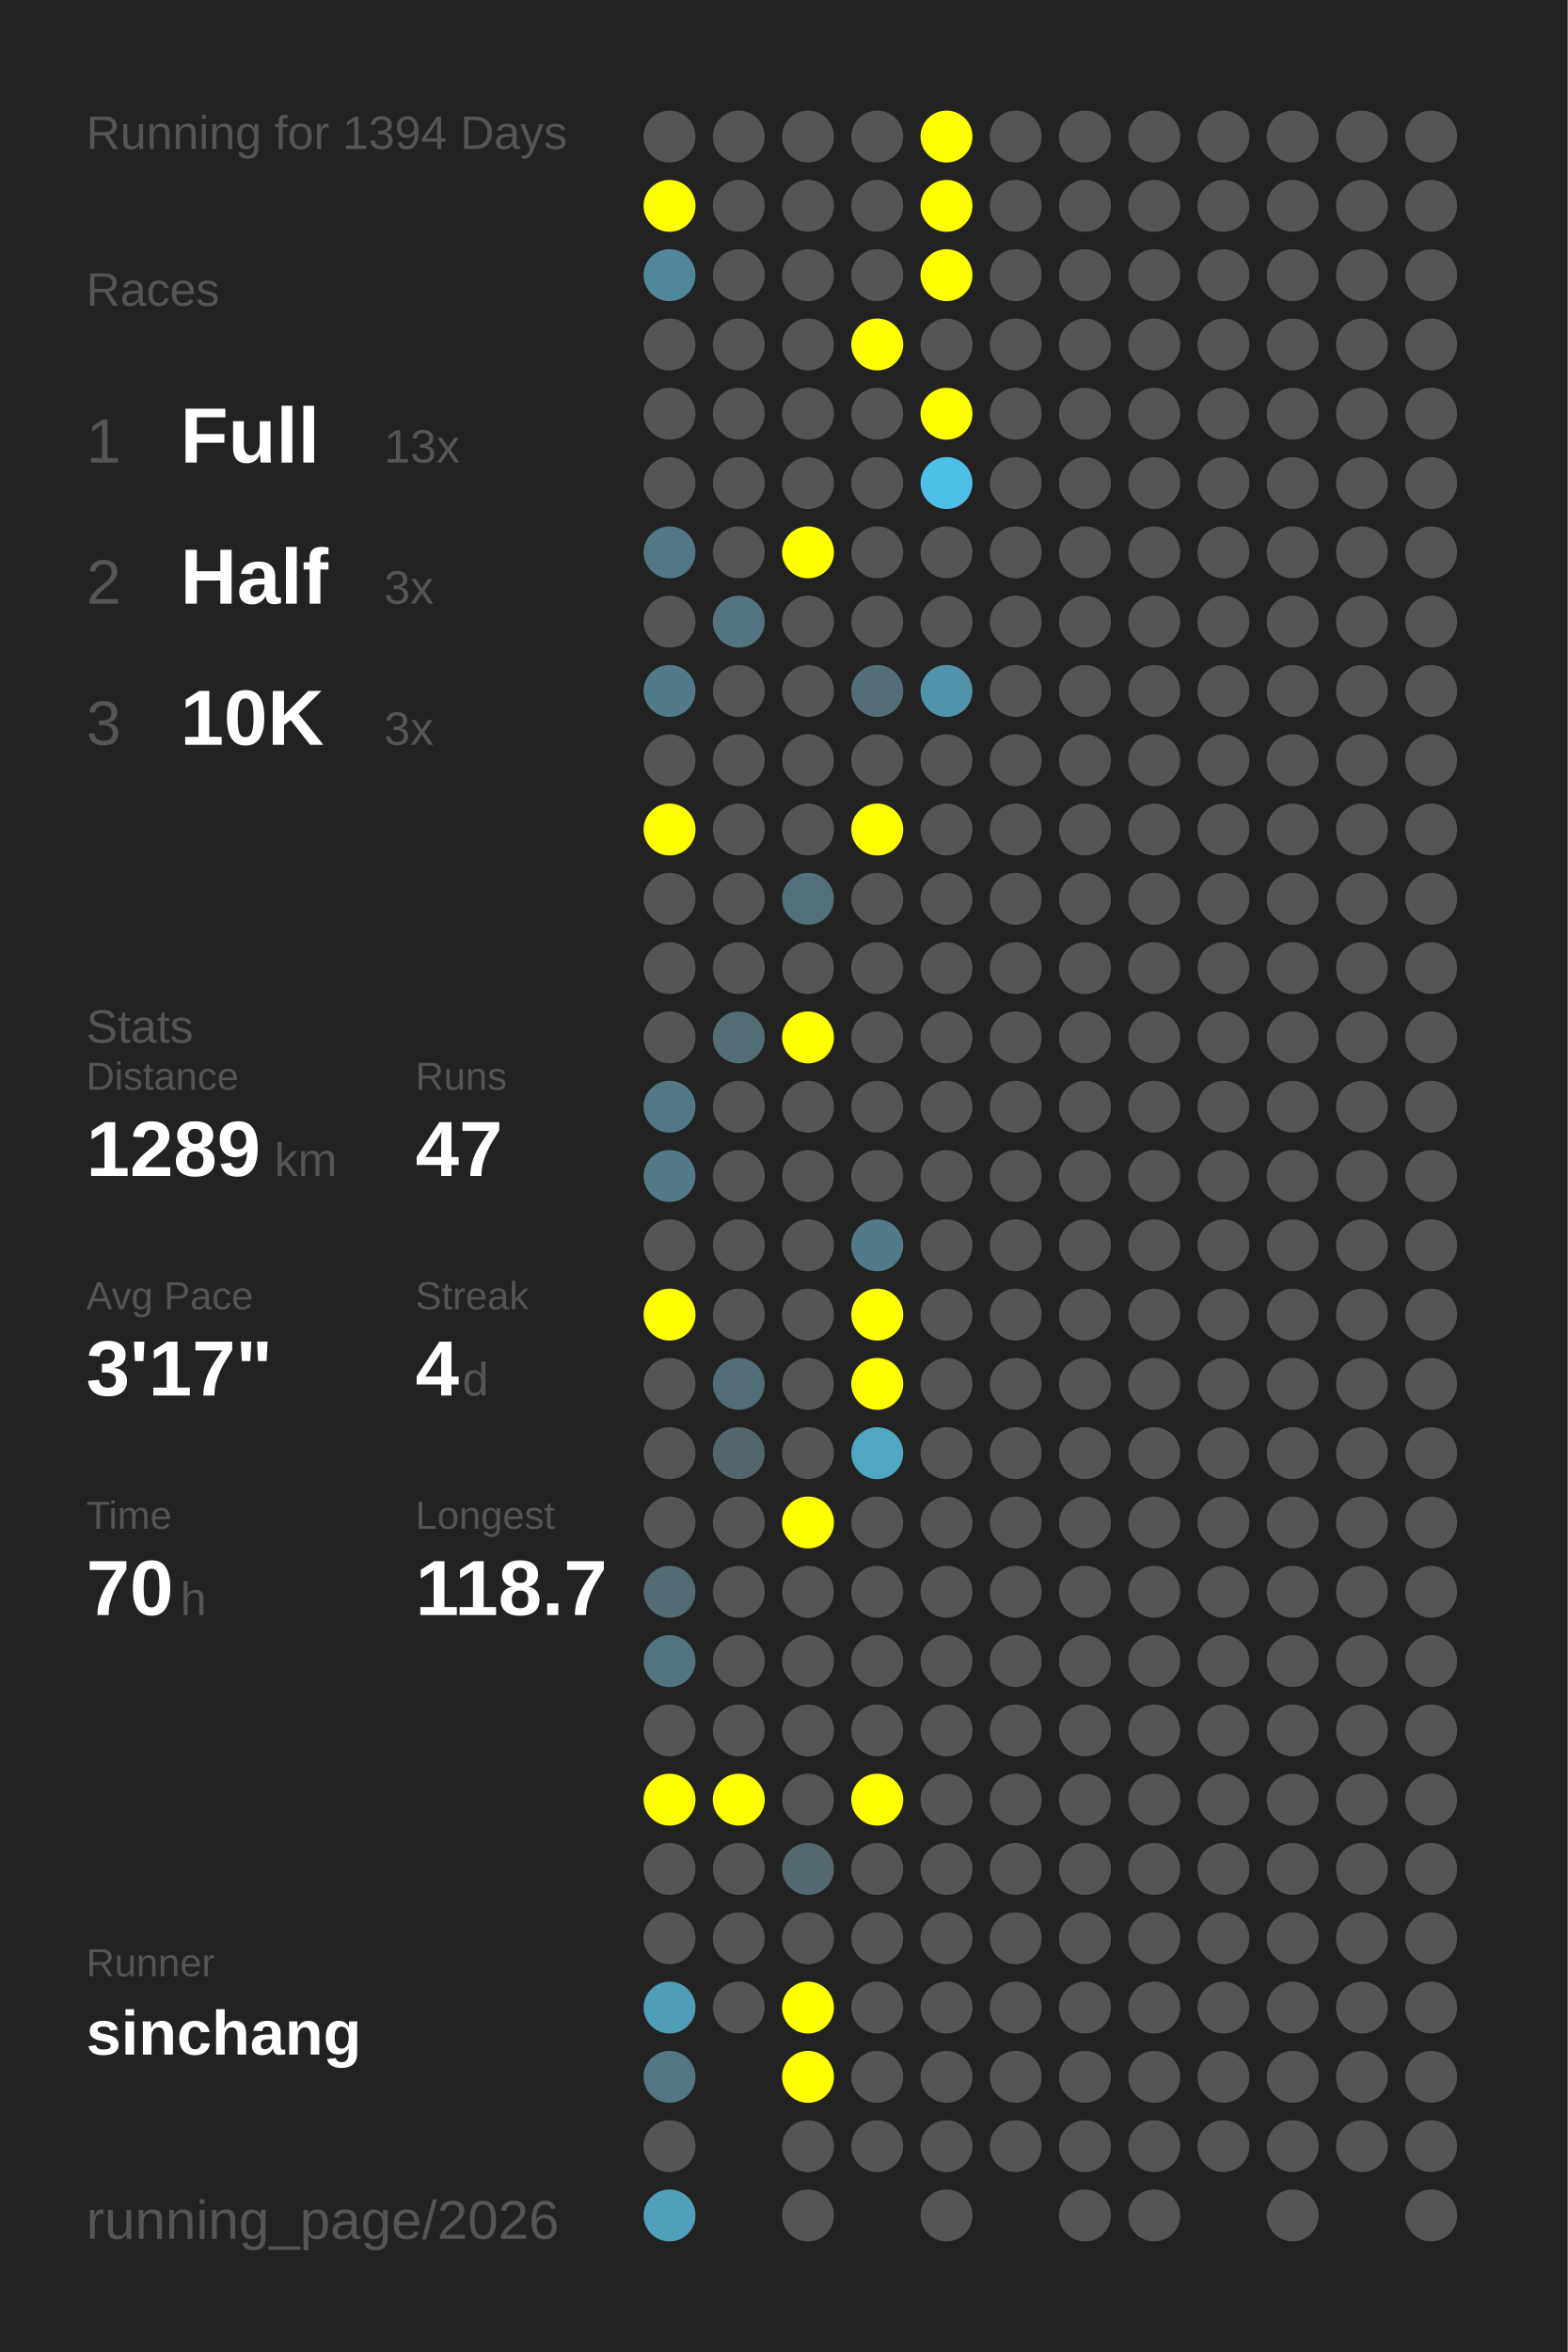
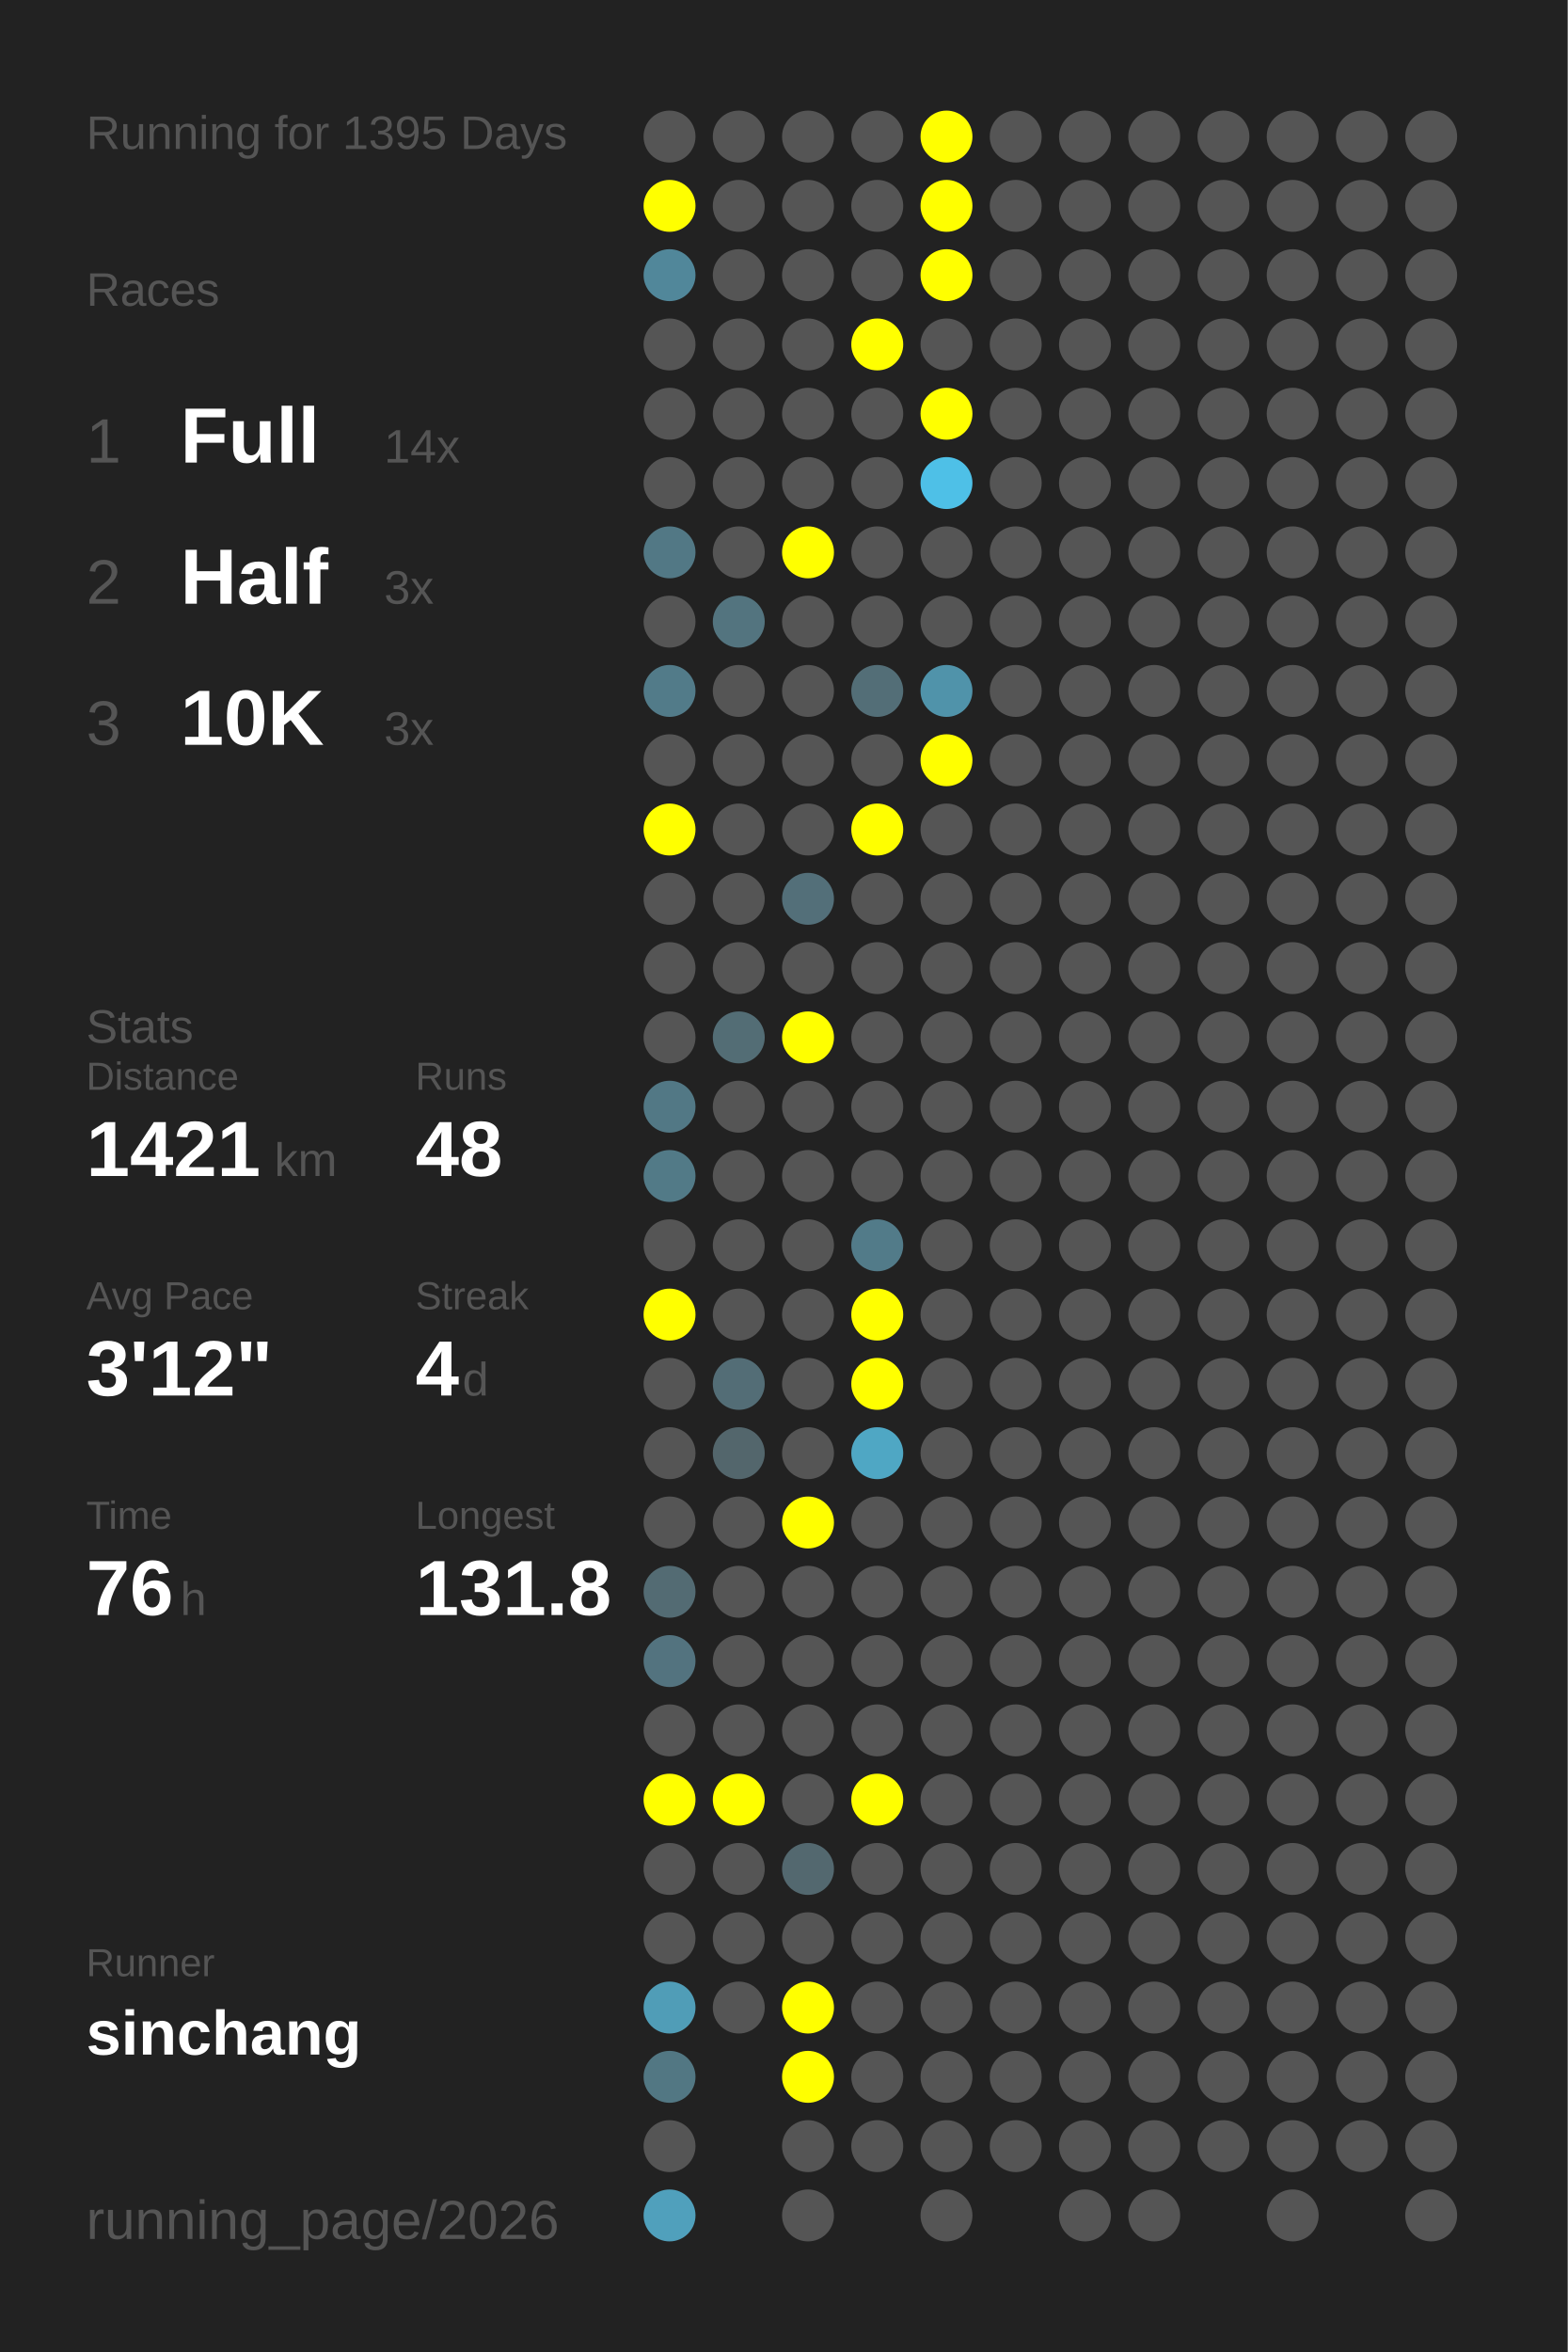
<svg xmlns="http://www.w3.org/2000/svg" baseProfile="full" height="300mm" version="1.1" viewBox="0,0,200,300" width="200mm">
  <defs />
  <rect fill="#222222" height="300" width="200" x="0" y="0" />
-   <text fill="#555555" style="font-size:6px; font-family:Arial;" x="11" y="19">Running for 1394 Days</text>
+   <text fill="#555555" style="font-size:6px; font-family:Arial;" x="11" y="19">Running for 1395 Days</text>
  <text fill="#555555" style="font-size:6px; font-family:Arial;" x="11" y="39">Races</text>
  <text fill="#555555" style="font-size:8px; font-family:Arial;" x="11" y="59">1</text>
  <text fill="#FFFFFF" style="font-size:10px; font-family:Arial; font-weight:bold;" x="23" y="59">Full</text>
-   <text fill="#555555" style="font-size:6px; font-family:Arial;" x="49" y="59">13x</text>
+   <text fill="#555555" style="font-size:6px; font-family:Arial;" x="49" y="59">14x</text>
  <text fill="#555555" style="font-size:8px; font-family:Arial;" x="11" y="77">2</text>
  <text fill="#FFFFFF" style="font-size:10px; font-family:Arial; font-weight:bold;" x="23" y="77">Half</text>
  <text fill="#555555" style="font-size:6px; font-family:Arial;" x="49" y="77">3x</text>
  <text fill="#555555" style="font-size:8px; font-family:Arial;" x="11" y="95">3</text>
  <text fill="#FFFFFF" style="font-size:10px; font-family:Arial; font-weight:bold;" x="23" y="95">10K</text>
  <text fill="#555555" style="font-size:6px; font-family:Arial;" x="49" y="95">3x</text>
  <text fill="#555555" style="font-size:6px; font-family:Arial;" x="11" y="133">Stats</text>
  <text fill="#555555" style="font-size:5px; font-family:Arial;" x="11" y="139">Distance</text>
-   <text fill="#FFFFFF" style="font-size:10px; font-family:Arial; font-weight:bold;" x="11" y="150">1289</text>
+   <text fill="#FFFFFF" style="font-size:10px; font-family:Arial; font-weight:bold;" x="11" y="150">1421</text>
  <text fill="#555555" style="font-size:6px; font-family:Arial;" x="35" y="150">km</text>
  <text fill="#555555" style="font-size:5px; font-family:Arial;" x="53" y="139">Runs</text>
-   <text fill="#FFFFFF" style="font-size:10px; font-family:Arial; font-weight:bold;" x="53" y="150">47</text>
+   <text fill="#FFFFFF" style="font-size:10px; font-family:Arial; font-weight:bold;" x="53" y="150">48</text>
  <text fill="#555555" style="font-size:5px; font-family:Arial;" x="11" y="167">Avg Pace</text>
-   <text fill="#FFFFFF" style="font-size:10px; font-family:Arial; font-weight:bold;" x="11" y="178">3'17"</text>
+   <text fill="#FFFFFF" style="font-size:10px; font-family:Arial; font-weight:bold;" x="11" y="178">3'12"</text>
  <text fill="#555555" style="font-size:5px; font-family:Arial;" x="53" y="167">Streak</text>
  <text fill="#FFFFFF" style="font-size:10px; font-family:Arial; font-weight:bold;" x="53" y="178">4</text>
  <text fill="#555555" style="font-size:6px; font-family:Arial;" x="59" y="178">d</text>
  <text fill="#555555" style="font-size:5px; font-family:Arial;" x="11" y="195">Time</text>
-   <text fill="#FFFFFF" style="font-size:10px; font-family:Arial; font-weight:bold;" x="11" y="206">70</text>
+   <text fill="#FFFFFF" style="font-size:10px; font-family:Arial; font-weight:bold;" x="11" y="206">76</text>
  <text fill="#555555" style="font-size:6px; font-family:Arial;" x="23" y="206">h</text>
  <text fill="#555555" style="font-size:5px; font-family:Arial;" x="53" y="195">Longest</text>
-   <text fill="#FFFFFF" style="font-size:10px; font-family:Arial; font-weight:bold;" x="53" y="206">118.7</text>
+   <text fill="#FFFFFF" style="font-size:10px; font-family:Arial; font-weight:bold;" x="53" y="206">131.8</text>
  <text fill="#555555" style="font-size:5px; font-family:Arial;" x="11" y="252.065">Runner</text>
  <text fill="#FFFFFF" style="font-size:8px; font-family:Arial; font-weight:bold;" x="11" y="262.065">sinchang</text>
  <text fill="#555555" style="font-size:7px; font-family:Arial;" x="11" y="285.581">running_page/2026</text>
  <circle cx="85.417" cy="17.419" fill="#555555" r="3.312" />
  <circle cx="85.417" cy="26.258" fill="#FFFF00" r="3.312" />
  <circle cx="85.417" cy="35.097" fill="#51879a" r="3.312" />
  <circle cx="85.417" cy="43.935" fill="#555555" r="3.312" />
  <circle cx="85.417" cy="52.774" fill="#555555" r="3.312" />
  <circle cx="85.417" cy="61.613" fill="#555555" r="3.312" />
  <circle cx="85.417" cy="70.452" fill="#527885" r="3.312" />
  <circle cx="85.417" cy="79.29" fill="#555555" r="3.312" />
  <circle cx="85.417" cy="88.129" fill="#527b89" r="3.312" />
  <circle cx="85.417" cy="96.968" fill="#555555" r="3.312" />
  <circle cx="85.417" cy="105.806" fill="#FFFF00" r="3.312" />
  <circle cx="85.417" cy="114.645" fill="#555555" r="3.312" />
  <circle cx="85.417" cy="123.484" fill="#555555" r="3.312" />
  <circle cx="85.417" cy="132.323" fill="#555555" r="3.312" />
  <circle cx="85.417" cy="141.161" fill="#527885" r="3.312" />
  <circle cx="85.417" cy="150" fill="#527a87" r="3.312" />
  <circle cx="85.417" cy="158.839" fill="#555555" r="3.312" />
  <circle cx="85.417" cy="167.677" fill="#FFFF00" r="3.312" />
  <circle cx="85.417" cy="176.516" fill="#555555" r="3.312" />
  <circle cx="85.417" cy="185.355" fill="#555555" r="3.312" />
  <circle cx="85.417" cy="194.194" fill="#555555" r="3.312" />
  <circle cx="85.417" cy="203.032" fill="#536b73" r="3.312" />
  <circle cx="85.417" cy="211.871" fill="#53737f" r="3.312" />
  <circle cx="85.417" cy="220.71" fill="#555555" r="3.312" />
  <circle cx="85.417" cy="229.548" fill="#FFFF00" r="3.312" />
  <circle cx="85.417" cy="238.387" fill="#555555" r="3.312" />
  <circle cx="85.417" cy="247.226" fill="#555555" r="3.312" />
  <circle cx="85.417" cy="256.065" fill="#509db7" r="3.312" />
  <circle cx="85.417" cy="264.903" fill="#527783" r="3.312" />
  <circle cx="85.417" cy="273.742" fill="#555555" r="3.312" />
  <circle cx="85.417" cy="282.581" fill="#50a0bc" r="3.312" />
  <circle cx="94.25" cy="17.419" fill="#555555" r="3.312" />
  <circle cx="94.25" cy="26.258" fill="#555555" r="3.312" />
  <circle cx="94.25" cy="35.097" fill="#555555" r="3.312" />
  <circle cx="94.25" cy="43.935" fill="#555555" r="3.312" />
  <circle cx="94.25" cy="52.774" fill="#555555" r="3.312" />
  <circle cx="94.25" cy="61.613" fill="#555555" r="3.312" />
  <circle cx="94.25" cy="70.452" fill="#555555" r="3.312" />
  <circle cx="94.25" cy="79.29" fill="#53747f" r="3.312" />
  <circle cx="94.25" cy="88.129" fill="#555555" r="3.312" />
  <circle cx="94.25" cy="96.968" fill="#555555" r="3.312" />
  <circle cx="94.25" cy="105.806" fill="#555555" r="3.312" />
  <circle cx="94.25" cy="114.645" fill="#555555" r="3.312" />
  <circle cx="94.25" cy="123.484" fill="#555555" r="3.312" />
  <circle cx="94.25" cy="132.323" fill="#536d75" r="3.312" />
  <circle cx="94.25" cy="141.161" fill="#555555" r="3.312" />
  <circle cx="94.25" cy="150" fill="#555555" r="3.312" />
  <circle cx="94.25" cy="158.839" fill="#555555" r="3.312" />
  <circle cx="94.25" cy="167.677" fill="#555555" r="3.312" />
  <circle cx="94.25" cy="176.516" fill="#536d76" r="3.312" />
  <circle cx="94.25" cy="185.355" fill="#53666c" r="3.312" />
  <circle cx="94.25" cy="194.194" fill="#555555" r="3.312" />
  <circle cx="94.25" cy="203.032" fill="#555555" r="3.312" />
  <circle cx="94.25" cy="211.871" fill="#555555" r="3.312" />
  <circle cx="94.25" cy="220.71" fill="#555555" r="3.312" />
  <circle cx="94.25" cy="229.548" fill="#FFFF00" r="3.312" />
  <circle cx="94.25" cy="238.387" fill="#555555" r="3.312" />
  <circle cx="94.25" cy="247.226" fill="#555555" r="3.312" />
  <circle cx="94.25" cy="256.065" fill="#555555" r="3.312" />
  <circle cx="103.083" cy="17.419" fill="#555555" r="3.312" />
  <circle cx="103.083" cy="26.258" fill="#555555" r="3.312" />
  <circle cx="103.083" cy="35.097" fill="#555555" r="3.312" />
  <circle cx="103.083" cy="43.935" fill="#555555" r="3.312" />
  <circle cx="103.083" cy="52.774" fill="#555555" r="3.312" />
  <circle cx="103.083" cy="61.613" fill="#555555" r="3.312" />
  <circle cx="103.083" cy="70.452" fill="#FFFF00" r="3.312" />
  <circle cx="103.083" cy="79.29" fill="#555555" r="3.312" />
  <circle cx="103.083" cy="88.129" fill="#555555" r="3.312" />
  <circle cx="103.083" cy="96.968" fill="#555555" r="3.312" />
  <circle cx="103.083" cy="105.806" fill="#555555" r="3.312" />
  <circle cx="103.083" cy="114.645" fill="#536f79" r="3.312" />
  <circle cx="103.083" cy="123.484" fill="#555555" r="3.312" />
  <circle cx="103.083" cy="132.323" fill="#FFFF00" r="3.312" />
  <circle cx="103.083" cy="141.161" fill="#555555" r="3.312" />
  <circle cx="103.083" cy="150" fill="#555555" r="3.312" />
  <circle cx="103.083" cy="158.839" fill="#555555" r="3.312" />
  <circle cx="103.083" cy="167.677" fill="#555555" r="3.312" />
  <circle cx="103.083" cy="176.516" fill="#555555" r="3.312" />
  <circle cx="103.083" cy="185.355" fill="#555555" r="3.312" />
  <circle cx="103.083" cy="194.194" fill="#FFFF00" r="3.312" />
  <circle cx="103.083" cy="203.032" fill="#555555" r="3.312" />
  <circle cx="103.083" cy="211.871" fill="#555555" r="3.312" />
  <circle cx="103.083" cy="220.71" fill="#555555" r="3.312" />
  <circle cx="103.083" cy="229.548" fill="#555555" r="3.312" />
  <circle cx="103.083" cy="238.387" fill="#53686f" r="3.312" />
  <circle cx="103.083" cy="247.226" fill="#555555" r="3.312" />
  <circle cx="103.083" cy="256.065" fill="#FFFF00" r="3.312" />
  <circle cx="103.083" cy="264.903" fill="#FFFF00" r="3.312" />
  <circle cx="103.083" cy="273.742" fill="#555555" r="3.312" />
  <circle cx="103.083" cy="282.581" fill="#555555" r="3.312" />
  <circle cx="111.917" cy="17.419" fill="#555555" r="3.312" />
  <circle cx="111.917" cy="26.258" fill="#555555" r="3.312" />
  <circle cx="111.917" cy="35.097" fill="#555555" r="3.312" />
  <circle cx="111.917" cy="43.935" fill="#FFFF00" r="3.312" />
  <circle cx="111.917" cy="52.774" fill="#555555" r="3.312" />
  <circle cx="111.917" cy="61.613" fill="#555555" r="3.312" />
  <circle cx="111.917" cy="70.452" fill="#555555" r="3.312" />
  <circle cx="111.917" cy="79.29" fill="#555555" r="3.312" />
  <circle cx="111.917" cy="88.129" fill="#536e77" r="3.312" />
  <circle cx="111.917" cy="96.968" fill="#555555" r="3.312" />
  <circle cx="111.917" cy="105.806" fill="#FFFF00" r="3.312" />
  <circle cx="111.917" cy="114.645" fill="#555555" r="3.312" />
  <circle cx="111.917" cy="123.484" fill="#555555" r="3.312" />
  <circle cx="111.917" cy="132.323" fill="#555555" r="3.312" />
  <circle cx="111.917" cy="141.161" fill="#555555" r="3.312" />
  <circle cx="111.917" cy="150" fill="#555555" r="3.312" />
  <circle cx="111.917" cy="158.839" fill="#527b89" r="3.312" />
  <circle cx="111.917" cy="167.677" fill="#FFFF00" r="3.312" />
  <circle cx="111.917" cy="176.516" fill="#FFFF00" r="3.312" />
  <circle cx="111.917" cy="185.355" fill="#4fa7c4" r="3.312" />
  <circle cx="111.917" cy="194.194" fill="#555555" r="3.312" />
  <circle cx="111.917" cy="203.032" fill="#555555" r="3.312" />
  <circle cx="111.917" cy="211.871" fill="#555555" r="3.312" />
  <circle cx="111.917" cy="220.71" fill="#555555" r="3.312" />
  <circle cx="111.917" cy="229.548" fill="#FFFF00" r="3.312" />
  <circle cx="111.917" cy="238.387" fill="#555555" r="3.312" />
  <circle cx="111.917" cy="247.226" fill="#555555" r="3.312" />
  <circle cx="111.917" cy="256.065" fill="#555555" r="3.312" />
  <circle cx="111.917" cy="264.903" fill="#555555" r="3.312" />
  <circle cx="111.917" cy="273.742" fill="#555555" r="3.312" />
  <circle cx="120.75" cy="17.419" fill="#FFFF00" r="3.312" />
  <circle cx="120.75" cy="26.258" fill="#FFFF00" r="3.312" />
  <circle cx="120.75" cy="35.097" fill="#FFFF00" r="3.312" />
  <circle cx="120.75" cy="43.935" fill="#555555" r="3.312" />
  <circle cx="120.75" cy="52.774" fill="#FFFF00" r="3.312" />
  <circle cx="120.75" cy="61.613" fill="#4ec0e7" r="3.312" />
  <circle cx="120.75" cy="70.452" fill="#555555" r="3.312" />
  <circle cx="120.75" cy="79.29" fill="#555555" r="3.312" />
  <circle cx="120.75" cy="88.129" fill="#5093aa" r="3.312" />
-   <circle cx="120.75" cy="96.968" fill="#555555" r="3.312" />
+   <circle cx="120.75" cy="96.968" fill="#FFFF00" r="3.312" />
  <circle cx="120.75" cy="105.806" fill="#555555" r="3.312" />
  <circle cx="120.75" cy="114.645" fill="#555555" r="3.312" />
  <circle cx="120.75" cy="123.484" fill="#555555" r="3.312" />
  <circle cx="120.75" cy="132.323" fill="#555555" r="3.312" />
  <circle cx="120.75" cy="141.161" fill="#555555" r="3.312" />
  <circle cx="120.75" cy="150" fill="#555555" r="3.312" />
  <circle cx="120.75" cy="158.839" fill="#555555" r="3.312" />
  <circle cx="120.75" cy="167.677" fill="#555555" r="3.312" />
  <circle cx="120.75" cy="176.516" fill="#555555" r="3.312" />
  <circle cx="120.75" cy="185.355" fill="#555555" r="3.312" />
  <circle cx="120.75" cy="194.194" fill="#555555" r="3.312" />
  <circle cx="120.75" cy="203.032" fill="#555555" r="3.312" />
  <circle cx="120.75" cy="211.871" fill="#555555" r="3.312" />
  <circle cx="120.75" cy="220.71" fill="#555555" r="3.312" />
  <circle cx="120.75" cy="229.548" fill="#555555" r="3.312" />
  <circle cx="120.75" cy="238.387" fill="#555555" r="3.312" />
  <circle cx="120.75" cy="247.226" fill="#555555" r="3.312" />
  <circle cx="120.75" cy="256.065" fill="#555555" r="3.312" />
  <circle cx="120.75" cy="264.903" fill="#555555" r="3.312" />
  <circle cx="120.75" cy="273.742" fill="#555555" r="3.312" />
  <circle cx="120.75" cy="282.581" fill="#555555" r="3.312" />
  <circle cx="129.583" cy="17.419" fill="#555555" r="3.312" />
  <circle cx="129.583" cy="26.258" fill="#555555" r="3.312" />
  <circle cx="129.583" cy="35.097" fill="#555555" r="3.312" />
  <circle cx="129.583" cy="43.935" fill="#555555" r="3.312" />
  <circle cx="129.583" cy="52.774" fill="#555555" r="3.312" />
  <circle cx="129.583" cy="61.613" fill="#555555" r="3.312" />
  <circle cx="129.583" cy="70.452" fill="#555555" r="3.312" />
  <circle cx="129.583" cy="79.29" fill="#555555" r="3.312" />
  <circle cx="129.583" cy="88.129" fill="#555555" r="3.312" />
  <circle cx="129.583" cy="96.968" fill="#555555" r="3.312" />
  <circle cx="129.583" cy="105.806" fill="#555555" r="3.312" />
  <circle cx="129.583" cy="114.645" fill="#555555" r="3.312" />
  <circle cx="129.583" cy="123.484" fill="#555555" r="3.312" />
  <circle cx="129.583" cy="132.323" fill="#555555" r="3.312" />
  <circle cx="129.583" cy="141.161" fill="#555555" r="3.312" />
  <circle cx="129.583" cy="150" fill="#555555" r="3.312" />
  <circle cx="129.583" cy="158.839" fill="#555555" r="3.312" />
  <circle cx="129.583" cy="167.677" fill="#555555" r="3.312" />
  <circle cx="129.583" cy="176.516" fill="#555555" r="3.312" />
  <circle cx="129.583" cy="185.355" fill="#555555" r="3.312" />
  <circle cx="129.583" cy="194.194" fill="#555555" r="3.312" />
  <circle cx="129.583" cy="203.032" fill="#555555" r="3.312" />
  <circle cx="129.583" cy="211.871" fill="#555555" r="3.312" />
  <circle cx="129.583" cy="220.71" fill="#555555" r="3.312" />
  <circle cx="129.583" cy="229.548" fill="#555555" r="3.312" />
  <circle cx="129.583" cy="238.387" fill="#555555" r="3.312" />
  <circle cx="129.583" cy="247.226" fill="#555555" r="3.312" />
  <circle cx="129.583" cy="256.065" fill="#555555" r="3.312" />
  <circle cx="129.583" cy="264.903" fill="#555555" r="3.312" />
  <circle cx="129.583" cy="273.742" fill="#555555" r="3.312" />
  <circle cx="138.417" cy="17.419" fill="#555555" r="3.312" />
  <circle cx="138.417" cy="26.258" fill="#555555" r="3.312" />
  <circle cx="138.417" cy="35.097" fill="#555555" r="3.312" />
  <circle cx="138.417" cy="43.935" fill="#555555" r="3.312" />
  <circle cx="138.417" cy="52.774" fill="#555555" r="3.312" />
  <circle cx="138.417" cy="61.613" fill="#555555" r="3.312" />
  <circle cx="138.417" cy="70.452" fill="#555555" r="3.312" />
  <circle cx="138.417" cy="79.29" fill="#555555" r="3.312" />
  <circle cx="138.417" cy="88.129" fill="#555555" r="3.312" />
  <circle cx="138.417" cy="96.968" fill="#555555" r="3.312" />
  <circle cx="138.417" cy="105.806" fill="#555555" r="3.312" />
  <circle cx="138.417" cy="114.645" fill="#555555" r="3.312" />
  <circle cx="138.417" cy="123.484" fill="#555555" r="3.312" />
  <circle cx="138.417" cy="132.323" fill="#555555" r="3.312" />
  <circle cx="138.417" cy="141.161" fill="#555555" r="3.312" />
  <circle cx="138.417" cy="150" fill="#555555" r="3.312" />
  <circle cx="138.417" cy="158.839" fill="#555555" r="3.312" />
  <circle cx="138.417" cy="167.677" fill="#555555" r="3.312" />
  <circle cx="138.417" cy="176.516" fill="#555555" r="3.312" />
  <circle cx="138.417" cy="185.355" fill="#555555" r="3.312" />
  <circle cx="138.417" cy="194.194" fill="#555555" r="3.312" />
  <circle cx="138.417" cy="203.032" fill="#555555" r="3.312" />
  <circle cx="138.417" cy="211.871" fill="#555555" r="3.312" />
  <circle cx="138.417" cy="220.71" fill="#555555" r="3.312" />
  <circle cx="138.417" cy="229.548" fill="#555555" r="3.312" />
  <circle cx="138.417" cy="238.387" fill="#555555" r="3.312" />
  <circle cx="138.417" cy="247.226" fill="#555555" r="3.312" />
  <circle cx="138.417" cy="256.065" fill="#555555" r="3.312" />
  <circle cx="138.417" cy="264.903" fill="#555555" r="3.312" />
  <circle cx="138.417" cy="273.742" fill="#555555" r="3.312" />
  <circle cx="138.417" cy="282.581" fill="#555555" r="3.312" />
  <circle cx="147.25" cy="17.419" fill="#555555" r="3.312" />
  <circle cx="147.25" cy="26.258" fill="#555555" r="3.312" />
  <circle cx="147.25" cy="35.097" fill="#555555" r="3.312" />
  <circle cx="147.25" cy="43.935" fill="#555555" r="3.312" />
  <circle cx="147.25" cy="52.774" fill="#555555" r="3.312" />
  <circle cx="147.25" cy="61.613" fill="#555555" r="3.312" />
  <circle cx="147.25" cy="70.452" fill="#555555" r="3.312" />
  <circle cx="147.25" cy="79.29" fill="#555555" r="3.312" />
  <circle cx="147.25" cy="88.129" fill="#555555" r="3.312" />
  <circle cx="147.25" cy="96.968" fill="#555555" r="3.312" />
  <circle cx="147.25" cy="105.806" fill="#555555" r="3.312" />
  <circle cx="147.25" cy="114.645" fill="#555555" r="3.312" />
  <circle cx="147.25" cy="123.484" fill="#555555" r="3.312" />
  <circle cx="147.25" cy="132.323" fill="#555555" r="3.312" />
  <circle cx="147.25" cy="141.161" fill="#555555" r="3.312" />
  <circle cx="147.25" cy="150" fill="#555555" r="3.312" />
  <circle cx="147.25" cy="158.839" fill="#555555" r="3.312" />
  <circle cx="147.25" cy="167.677" fill="#555555" r="3.312" />
  <circle cx="147.25" cy="176.516" fill="#555555" r="3.312" />
  <circle cx="147.25" cy="185.355" fill="#555555" r="3.312" />
  <circle cx="147.25" cy="194.194" fill="#555555" r="3.312" />
  <circle cx="147.25" cy="203.032" fill="#555555" r="3.312" />
  <circle cx="147.25" cy="211.871" fill="#555555" r="3.312" />
  <circle cx="147.25" cy="220.71" fill="#555555" r="3.312" />
  <circle cx="147.25" cy="229.548" fill="#555555" r="3.312" />
  <circle cx="147.25" cy="238.387" fill="#555555" r="3.312" />
  <circle cx="147.25" cy="247.226" fill="#555555" r="3.312" />
  <circle cx="147.25" cy="256.065" fill="#555555" r="3.312" />
  <circle cx="147.25" cy="264.903" fill="#555555" r="3.312" />
  <circle cx="147.25" cy="273.742" fill="#555555" r="3.312" />
  <circle cx="147.25" cy="282.581" fill="#555555" r="3.312" />
  <circle cx="156.083" cy="17.419" fill="#555555" r="3.312" />
  <circle cx="156.083" cy="26.258" fill="#555555" r="3.312" />
  <circle cx="156.083" cy="35.097" fill="#555555" r="3.312" />
  <circle cx="156.083" cy="43.935" fill="#555555" r="3.312" />
  <circle cx="156.083" cy="52.774" fill="#555555" r="3.312" />
  <circle cx="156.083" cy="61.613" fill="#555555" r="3.312" />
  <circle cx="156.083" cy="70.452" fill="#555555" r="3.312" />
  <circle cx="156.083" cy="79.29" fill="#555555" r="3.312" />
  <circle cx="156.083" cy="88.129" fill="#555555" r="3.312" />
  <circle cx="156.083" cy="96.968" fill="#555555" r="3.312" />
  <circle cx="156.083" cy="105.806" fill="#555555" r="3.312" />
  <circle cx="156.083" cy="114.645" fill="#555555" r="3.312" />
  <circle cx="156.083" cy="123.484" fill="#555555" r="3.312" />
  <circle cx="156.083" cy="132.323" fill="#555555" r="3.312" />
  <circle cx="156.083" cy="141.161" fill="#555555" r="3.312" />
  <circle cx="156.083" cy="150" fill="#555555" r="3.312" />
  <circle cx="156.083" cy="158.839" fill="#555555" r="3.312" />
  <circle cx="156.083" cy="167.677" fill="#555555" r="3.312" />
  <circle cx="156.083" cy="176.516" fill="#555555" r="3.312" />
  <circle cx="156.083" cy="185.355" fill="#555555" r="3.312" />
  <circle cx="156.083" cy="194.194" fill="#555555" r="3.312" />
  <circle cx="156.083" cy="203.032" fill="#555555" r="3.312" />
  <circle cx="156.083" cy="211.871" fill="#555555" r="3.312" />
  <circle cx="156.083" cy="220.71" fill="#555555" r="3.312" />
  <circle cx="156.083" cy="229.548" fill="#555555" r="3.312" />
  <circle cx="156.083" cy="238.387" fill="#555555" r="3.312" />
  <circle cx="156.083" cy="247.226" fill="#555555" r="3.312" />
  <circle cx="156.083" cy="256.065" fill="#555555" r="3.312" />
  <circle cx="156.083" cy="264.903" fill="#555555" r="3.312" />
  <circle cx="156.083" cy="273.742" fill="#555555" r="3.312" />
  <circle cx="164.917" cy="17.419" fill="#555555" r="3.312" />
  <circle cx="164.917" cy="26.258" fill="#555555" r="3.312" />
  <circle cx="164.917" cy="35.097" fill="#555555" r="3.312" />
  <circle cx="164.917" cy="43.935" fill="#555555" r="3.312" />
  <circle cx="164.917" cy="52.774" fill="#555555" r="3.312" />
  <circle cx="164.917" cy="61.613" fill="#555555" r="3.312" />
  <circle cx="164.917" cy="70.452" fill="#555555" r="3.312" />
  <circle cx="164.917" cy="79.29" fill="#555555" r="3.312" />
  <circle cx="164.917" cy="88.129" fill="#555555" r="3.312" />
  <circle cx="164.917" cy="96.968" fill="#555555" r="3.312" />
  <circle cx="164.917" cy="105.806" fill="#555555" r="3.312" />
  <circle cx="164.917" cy="114.645" fill="#555555" r="3.312" />
  <circle cx="164.917" cy="123.484" fill="#555555" r="3.312" />
  <circle cx="164.917" cy="132.323" fill="#555555" r="3.312" />
  <circle cx="164.917" cy="141.161" fill="#555555" r="3.312" />
  <circle cx="164.917" cy="150" fill="#555555" r="3.312" />
  <circle cx="164.917" cy="158.839" fill="#555555" r="3.312" />
  <circle cx="164.917" cy="167.677" fill="#555555" r="3.312" />
  <circle cx="164.917" cy="176.516" fill="#555555" r="3.312" />
  <circle cx="164.917" cy="185.355" fill="#555555" r="3.312" />
  <circle cx="164.917" cy="194.194" fill="#555555" r="3.312" />
  <circle cx="164.917" cy="203.032" fill="#555555" r="3.312" />
  <circle cx="164.917" cy="211.871" fill="#555555" r="3.312" />
  <circle cx="164.917" cy="220.71" fill="#555555" r="3.312" />
  <circle cx="164.917" cy="229.548" fill="#555555" r="3.312" />
  <circle cx="164.917" cy="238.387" fill="#555555" r="3.312" />
  <circle cx="164.917" cy="247.226" fill="#555555" r="3.312" />
  <circle cx="164.917" cy="256.065" fill="#555555" r="3.312" />
  <circle cx="164.917" cy="264.903" fill="#555555" r="3.312" />
  <circle cx="164.917" cy="273.742" fill="#555555" r="3.312" />
  <circle cx="164.917" cy="282.581" fill="#555555" r="3.312" />
  <circle cx="173.75" cy="17.419" fill="#555555" r="3.312" />
  <circle cx="173.75" cy="26.258" fill="#555555" r="3.312" />
  <circle cx="173.75" cy="35.097" fill="#555555" r="3.312" />
  <circle cx="173.75" cy="43.935" fill="#555555" r="3.312" />
  <circle cx="173.75" cy="52.774" fill="#555555" r="3.312" />
  <circle cx="173.75" cy="61.613" fill="#555555" r="3.312" />
  <circle cx="173.75" cy="70.452" fill="#555555" r="3.312" />
  <circle cx="173.75" cy="79.29" fill="#555555" r="3.312" />
  <circle cx="173.75" cy="88.129" fill="#555555" r="3.312" />
  <circle cx="173.75" cy="96.968" fill="#555555" r="3.312" />
  <circle cx="173.75" cy="105.806" fill="#555555" r="3.312" />
  <circle cx="173.75" cy="114.645" fill="#555555" r="3.312" />
  <circle cx="173.75" cy="123.484" fill="#555555" r="3.312" />
  <circle cx="173.75" cy="132.323" fill="#555555" r="3.312" />
  <circle cx="173.75" cy="141.161" fill="#555555" r="3.312" />
  <circle cx="173.75" cy="150" fill="#555555" r="3.312" />
  <circle cx="173.75" cy="158.839" fill="#555555" r="3.312" />
  <circle cx="173.75" cy="167.677" fill="#555555" r="3.312" />
  <circle cx="173.75" cy="176.516" fill="#555555" r="3.312" />
  <circle cx="173.75" cy="185.355" fill="#555555" r="3.312" />
  <circle cx="173.75" cy="194.194" fill="#555555" r="3.312" />
  <circle cx="173.75" cy="203.032" fill="#555555" r="3.312" />
  <circle cx="173.75" cy="211.871" fill="#555555" r="3.312" />
  <circle cx="173.75" cy="220.71" fill="#555555" r="3.312" />
  <circle cx="173.75" cy="229.548" fill="#555555" r="3.312" />
  <circle cx="173.75" cy="238.387" fill="#555555" r="3.312" />
  <circle cx="173.75" cy="247.226" fill="#555555" r="3.312" />
  <circle cx="173.75" cy="256.065" fill="#555555" r="3.312" />
  <circle cx="173.75" cy="264.903" fill="#555555" r="3.312" />
  <circle cx="173.75" cy="273.742" fill="#555555" r="3.312" />
  <circle cx="182.583" cy="17.419" fill="#555555" r="3.312" />
  <circle cx="182.583" cy="26.258" fill="#555555" r="3.312" />
  <circle cx="182.583" cy="35.097" fill="#555555" r="3.312" />
  <circle cx="182.583" cy="43.935" fill="#555555" r="3.312" />
  <circle cx="182.583" cy="52.774" fill="#555555" r="3.312" />
  <circle cx="182.583" cy="61.613" fill="#555555" r="3.312" />
  <circle cx="182.583" cy="70.452" fill="#555555" r="3.312" />
  <circle cx="182.583" cy="79.29" fill="#555555" r="3.312" />
  <circle cx="182.583" cy="88.129" fill="#555555" r="3.312" />
  <circle cx="182.583" cy="96.968" fill="#555555" r="3.312" />
  <circle cx="182.583" cy="105.806" fill="#555555" r="3.312" />
  <circle cx="182.583" cy="114.645" fill="#555555" r="3.312" />
  <circle cx="182.583" cy="123.484" fill="#555555" r="3.312" />
  <circle cx="182.583" cy="132.323" fill="#555555" r="3.312" />
  <circle cx="182.583" cy="141.161" fill="#555555" r="3.312" />
  <circle cx="182.583" cy="150" fill="#555555" r="3.312" />
  <circle cx="182.583" cy="158.839" fill="#555555" r="3.312" />
  <circle cx="182.583" cy="167.677" fill="#555555" r="3.312" />
  <circle cx="182.583" cy="176.516" fill="#555555" r="3.312" />
  <circle cx="182.583" cy="185.355" fill="#555555" r="3.312" />
  <circle cx="182.583" cy="194.194" fill="#555555" r="3.312" />
  <circle cx="182.583" cy="203.032" fill="#555555" r="3.312" />
  <circle cx="182.583" cy="211.871" fill="#555555" r="3.312" />
  <circle cx="182.583" cy="220.71" fill="#555555" r="3.312" />
  <circle cx="182.583" cy="229.548" fill="#555555" r="3.312" />
  <circle cx="182.583" cy="238.387" fill="#555555" r="3.312" />
  <circle cx="182.583" cy="247.226" fill="#555555" r="3.312" />
  <circle cx="182.583" cy="256.065" fill="#555555" r="3.312" />
  <circle cx="182.583" cy="264.903" fill="#555555" r="3.312" />
  <circle cx="182.583" cy="273.742" fill="#555555" r="3.312" />
  <circle cx="182.583" cy="282.581" fill="#555555" r="3.312" />
</svg>
